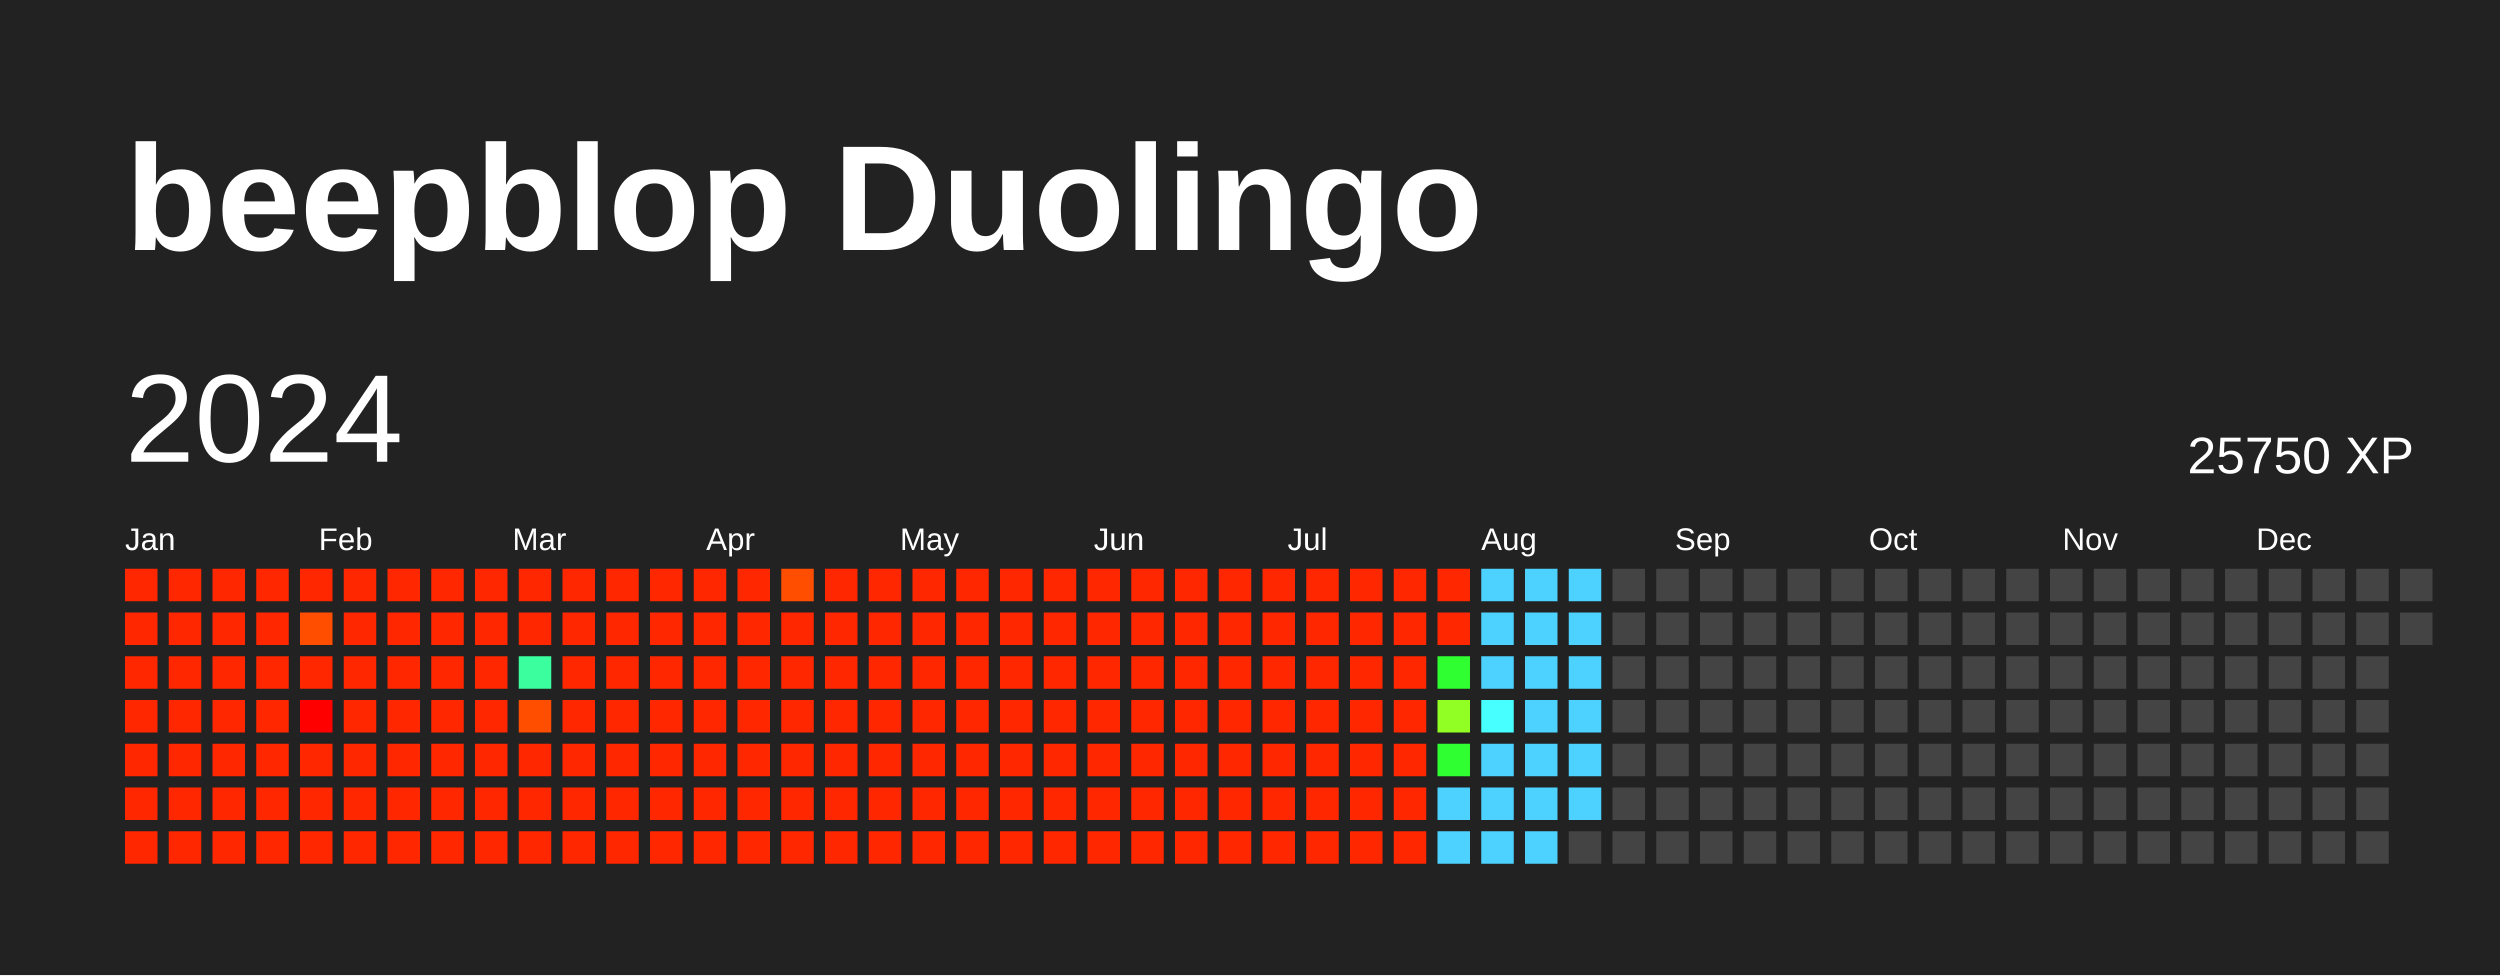
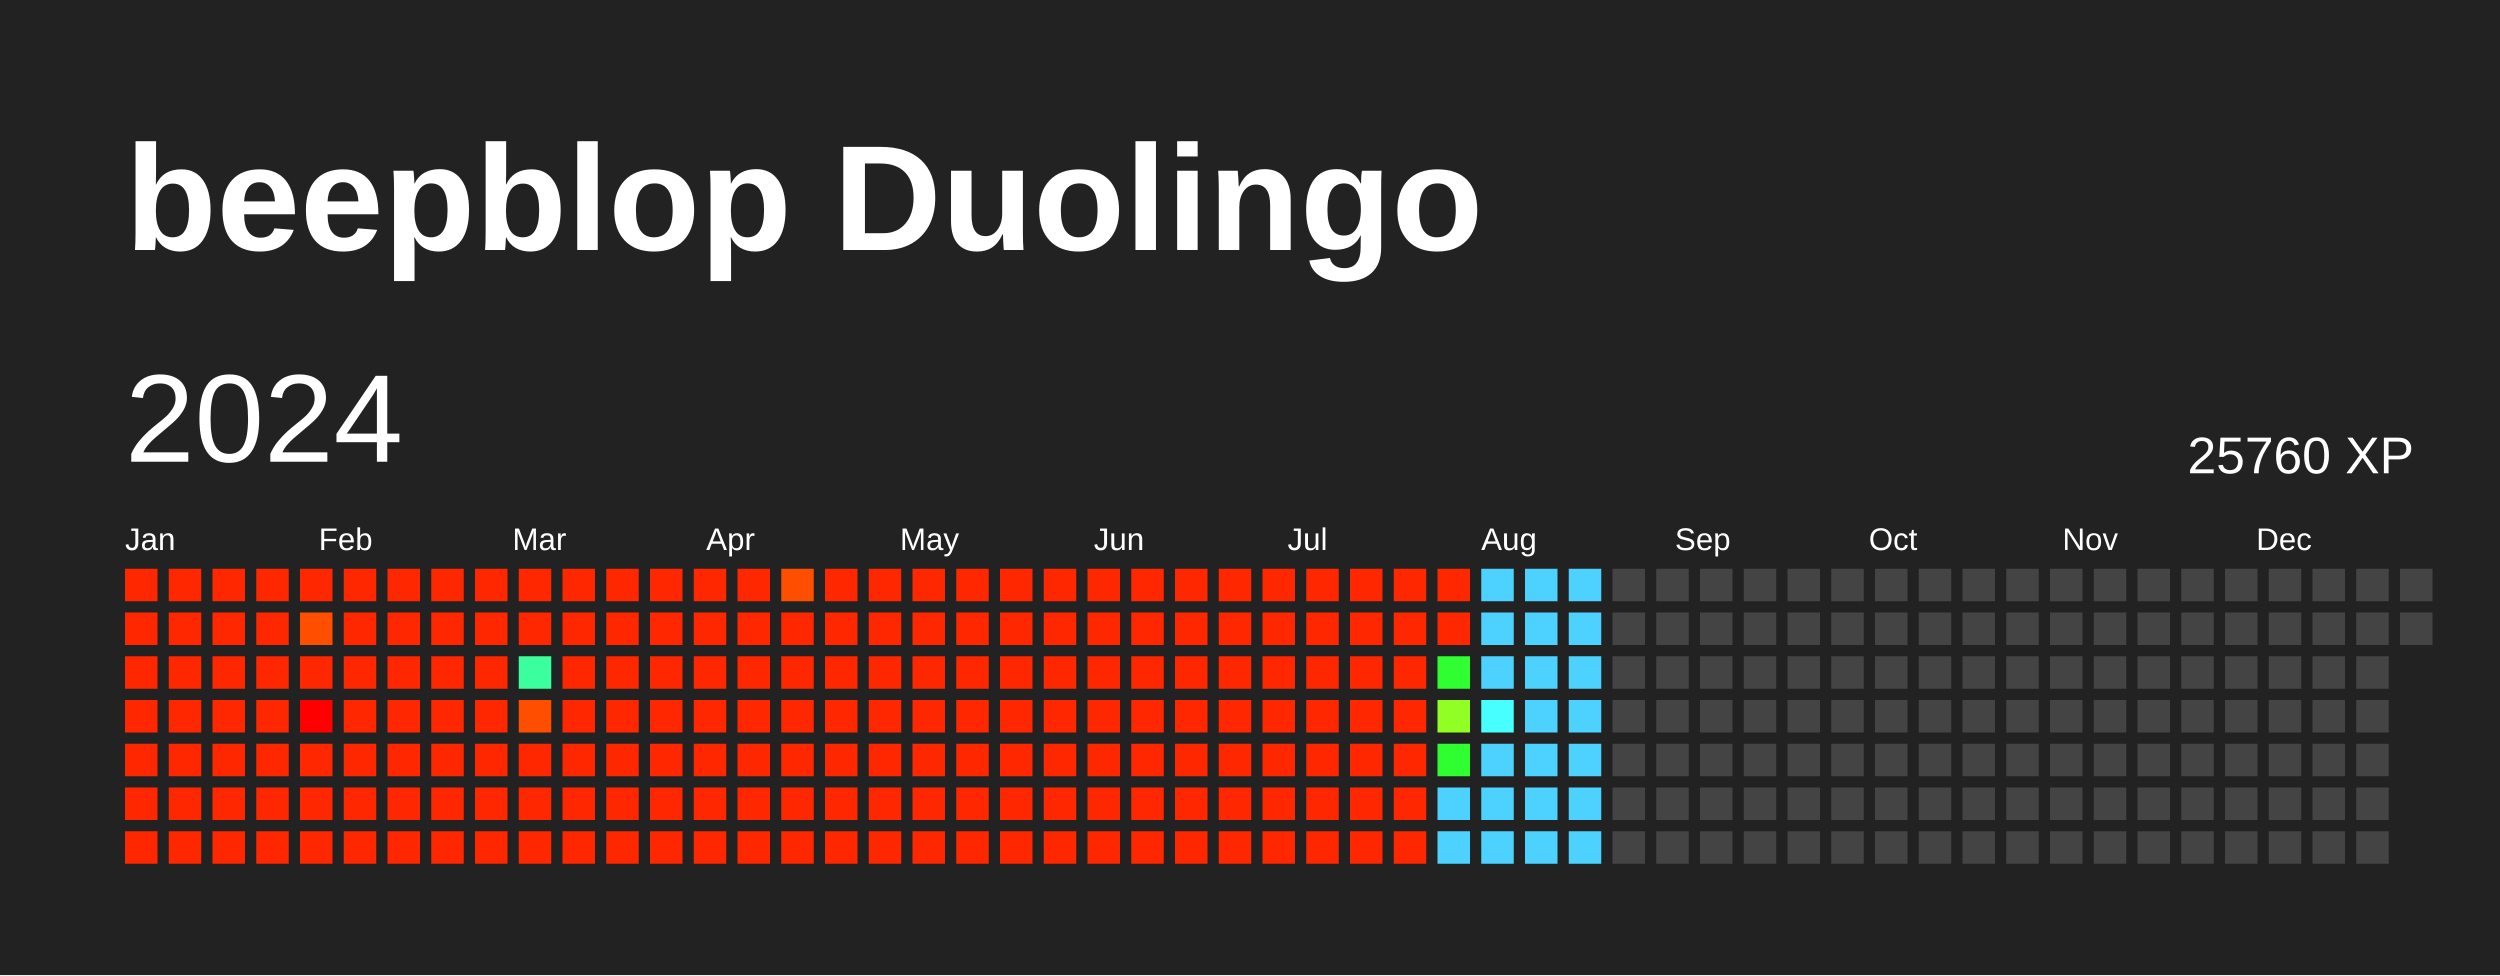
<svg xmlns="http://www.w3.org/2000/svg" baseProfile="full" height="78mm" version="1.1" viewBox="0,0,200,78" width="200mm">
  <defs />
  <rect fill="#222222" height="78" width="200" x="0" y="0" />
  <text fill="#FFFFFF" style="font-size:12px; font-family:Arial; font-weight:bold;" x="10" y="20">beepblop Duolingo</text>
  <text dominant-baseline="hanging" fill="#FFFFFF" style="font-size:10.0px; font-family:Arial;" x="10" y="30">2024</text>
-   <text dominant-baseline="hanging" fill="#FFFFFF" style="font-size:4.125px; font-family:Arial;" x="175" y="35">25750 XP</text>
+   <text dominant-baseline="hanging" fill="#FFFFFF" style="font-size:4.125px; font-family:Arial;" x="175" y="35">25760 XP</text>
  <text fill="#FFFFFF" style="font-size:2.5px; font-family:Arial" x="10.0" y="44">Jan</text>
  <text fill="#FFFFFF" style="font-size:2.5px; font-family:Arial" x="25.5" y="44">Feb</text>
  <text fill="#FFFFFF" style="font-size:2.5px; font-family:Arial" x="41.0" y="44">Mar</text>
  <text fill="#FFFFFF" style="font-size:2.5px; font-family:Arial" x="56.5" y="44">Apr</text>
  <text fill="#FFFFFF" style="font-size:2.5px; font-family:Arial" x="72.0" y="44">May</text>
  <text fill="#FFFFFF" style="font-size:2.5px; font-family:Arial" x="87.5" y="44">Jun</text>
  <text fill="#FFFFFF" style="font-size:2.5px; font-family:Arial" x="103.0" y="44">Jul</text>
  <text fill="#FFFFFF" style="font-size:2.5px; font-family:Arial" x="118.5" y="44">Aug</text>
  <text fill="#FFFFFF" style="font-size:2.5px; font-family:Arial" x="134.0" y="44">Sep</text>
  <text fill="#FFFFFF" style="font-size:2.5px; font-family:Arial" x="149.5" y="44">Oct</text>
  <text fill="#FFFFFF" style="font-size:2.5px; font-family:Arial" x="165.0" y="44">Nov</text>
  <text fill="#FFFFFF" style="font-size:2.5px; font-family:Arial" x="180.5" y="44">Dec</text>
  <rect fill="#ff2700" height="2.6" width="2.6" x="10.0" y="45.5" />
  <rect fill="#ff2700" height="2.6" width="2.6" x="10.0" y="49.0" />
  <rect fill="#ff2700" height="2.6" width="2.6" x="10.0" y="52.5" />
  <rect fill="#ff2700" height="2.6" width="2.6" x="10.0" y="56.0" />
  <rect fill="#ff2700" height="2.6" width="2.6" x="10.0" y="59.5" />
  <rect fill="#ff2700" height="2.6" width="2.6" x="10.0" y="63.0" />
  <rect fill="#ff2700" height="2.6" width="2.6" x="10.0" y="66.5" />
  <rect fill="#ff2700" height="2.6" width="2.6" x="13.5" y="45.5" />
  <rect fill="#ff2700" height="2.6" width="2.6" x="13.5" y="49.0" />
  <rect fill="#ff2700" height="2.6" width="2.6" x="13.5" y="52.5" />
  <rect fill="#ff2700" height="2.6" width="2.6" x="13.5" y="56.0" />
  <rect fill="#ff2700" height="2.6" width="2.6" x="13.5" y="59.5" />
  <rect fill="#ff2700" height="2.6" width="2.6" x="13.5" y="63.0" />
  <rect fill="#ff2700" height="2.6" width="2.6" x="13.5" y="66.5" />
  <rect fill="#ff2700" height="2.6" width="2.6" x="17.0" y="45.5" />
  <rect fill="#ff2700" height="2.6" width="2.6" x="17.0" y="49.0" />
  <rect fill="#ff2700" height="2.6" width="2.6" x="17.0" y="52.5" />
  <rect fill="#ff2700" height="2.6" width="2.6" x="17.0" y="56.0" />
  <rect fill="#ff2700" height="2.6" width="2.6" x="17.0" y="59.5" />
  <rect fill="#ff2700" height="2.6" width="2.6" x="17.0" y="63.0" />
  <rect fill="#ff2700" height="2.6" width="2.6" x="17.0" y="66.5" />
  <rect fill="#ff2700" height="2.6" width="2.6" x="20.5" y="45.5" />
  <rect fill="#ff2700" height="2.6" width="2.6" x="20.5" y="49.0" />
  <rect fill="#ff2700" height="2.6" width="2.6" x="20.5" y="52.5" />
  <rect fill="#ff2700" height="2.6" width="2.6" x="20.5" y="56.0" />
  <rect fill="#ff2700" height="2.6" width="2.6" x="20.5" y="59.5" />
  <rect fill="#ff2700" height="2.6" width="2.6" x="20.5" y="63.0" />
  <rect fill="#ff2700" height="2.6" width="2.6" x="20.5" y="66.5" />
  <rect fill="#ff2700" height="2.6" width="2.6" x="24.0" y="45.5" />
  <rect fill="#ff4e00" height="2.6" width="2.6" x="24.0" y="49.0" />
  <rect fill="#ff2700" height="2.6" width="2.6" x="24.0" y="52.5" />
  <rect fill="red" height="2.6" width="2.6" x="24.0" y="56.0" />
  <rect fill="#ff2700" height="2.6" width="2.6" x="24.0" y="59.5" />
  <rect fill="#ff2700" height="2.6" width="2.6" x="24.0" y="63.0" />
  <rect fill="#ff2700" height="2.6" width="2.6" x="24.0" y="66.5" />
  <rect fill="#ff2700" height="2.6" width="2.6" x="27.5" y="45.5" />
  <rect fill="#ff2700" height="2.6" width="2.6" x="27.5" y="49.0" />
  <rect fill="#ff2700" height="2.6" width="2.6" x="27.5" y="52.5" />
  <rect fill="#ff2700" height="2.6" width="2.6" x="27.5" y="56.0" />
  <rect fill="#ff2700" height="2.6" width="2.6" x="27.5" y="59.5" />
  <rect fill="#ff2700" height="2.6" width="2.6" x="27.5" y="63.0" />
  <rect fill="#ff2700" height="2.6" width="2.6" x="27.5" y="66.5" />
  <rect fill="#ff2700" height="2.6" width="2.6" x="31.0" y="45.5" />
  <rect fill="#ff2700" height="2.6" width="2.6" x="31.0" y="49.0" />
  <rect fill="#ff2700" height="2.6" width="2.6" x="31.0" y="52.5" />
  <rect fill="#ff2700" height="2.6" width="2.6" x="31.0" y="56.0" />
  <rect fill="#ff2700" height="2.6" width="2.6" x="31.0" y="59.5" />
  <rect fill="#ff2700" height="2.6" width="2.6" x="31.0" y="63.0" />
  <rect fill="#ff2700" height="2.6" width="2.6" x="31.0" y="66.5" />
  <rect fill="#ff2700" height="2.6" width="2.6" x="34.5" y="45.5" />
  <rect fill="#ff2700" height="2.6" width="2.6" x="34.5" y="49.0" />
  <rect fill="#ff2700" height="2.6" width="2.6" x="34.5" y="52.5" />
  <rect fill="#ff2700" height="2.6" width="2.6" x="34.5" y="56.0" />
  <rect fill="#ff2700" height="2.6" width="2.6" x="34.5" y="59.5" />
  <rect fill="#ff2700" height="2.6" width="2.6" x="34.5" y="63.0" />
  <rect fill="#ff2700" height="2.6" width="2.6" x="34.5" y="66.5" />
  <rect fill="#ff2700" height="2.6" width="2.6" x="38.0" y="45.5" />
  <rect fill="#ff2700" height="2.6" width="2.6" x="38.0" y="49.0" />
  <rect fill="#ff2700" height="2.6" width="2.6" x="38.0" y="52.5" />
  <rect fill="#ff2700" height="2.6" width="2.6" x="38.0" y="56.0" />
  <rect fill="#ff2700" height="2.6" width="2.6" x="38.0" y="59.5" />
  <rect fill="#ff2700" height="2.6" width="2.6" x="38.0" y="63.0" />
  <rect fill="#ff2700" height="2.6" width="2.6" x="38.0" y="66.5" />
  <rect fill="#ff2700" height="2.6" width="2.6" x="41.5" y="45.5" />
  <rect fill="#ff2700" height="2.6" width="2.6" x="41.5" y="49.0" />
  <rect fill="#3bff9e" height="2.6" width="2.6" x="41.5" y="52.5" />
  <rect fill="#ff4e00" height="2.6" width="2.6" x="41.5" y="56.0" />
  <rect fill="#ff2700" height="2.6" width="2.6" x="41.5" y="59.5" />
  <rect fill="#ff2700" height="2.6" width="2.6" x="41.5" y="63.0" />
  <rect fill="#ff2700" height="2.6" width="2.6" x="41.5" y="66.5" />
  <rect fill="#ff2700" height="2.6" width="2.6" x="45.0" y="45.5" />
  <rect fill="#ff2700" height="2.6" width="2.6" x="45.0" y="49.0" />
  <rect fill="#ff2700" height="2.6" width="2.6" x="45.0" y="52.5" />
  <rect fill="#ff2700" height="2.6" width="2.6" x="45.0" y="56.0" />
  <rect fill="#ff2700" height="2.6" width="2.6" x="45.0" y="59.5" />
  <rect fill="#ff2700" height="2.6" width="2.6" x="45.0" y="63.0" />
  <rect fill="#ff2700" height="2.6" width="2.6" x="45.0" y="66.5" />
  <rect fill="#ff2700" height="2.6" width="2.6" x="48.5" y="45.5" />
  <rect fill="#ff2700" height="2.6" width="2.6" x="48.5" y="49.0" />
  <rect fill="#ff2700" height="2.6" width="2.6" x="48.5" y="52.5" />
  <rect fill="#ff2700" height="2.6" width="2.6" x="48.5" y="56.0" />
  <rect fill="#ff2700" height="2.6" width="2.6" x="48.5" y="59.5" />
  <rect fill="#ff2700" height="2.6" width="2.6" x="48.5" y="63.0" />
  <rect fill="#ff2700" height="2.6" width="2.6" x="48.5" y="66.5" />
  <rect fill="#ff2700" height="2.6" width="2.6" x="52.0" y="45.5" />
  <rect fill="#ff2700" height="2.6" width="2.6" x="52.0" y="49.0" />
  <rect fill="#ff2700" height="2.6" width="2.6" x="52.0" y="52.5" />
  <rect fill="#ff2700" height="2.6" width="2.6" x="52.0" y="56.0" />
  <rect fill="#ff2700" height="2.6" width="2.6" x="52.0" y="59.5" />
  <rect fill="#ff2700" height="2.6" width="2.6" x="52.0" y="63.0" />
  <rect fill="#ff2700" height="2.6" width="2.6" x="52.0" y="66.5" />
  <rect fill="#ff2700" height="2.6" width="2.6" x="55.5" y="45.5" />
  <rect fill="#ff2700" height="2.6" width="2.6" x="55.5" y="49.0" />
  <rect fill="#ff2700" height="2.6" width="2.6" x="55.5" y="52.5" />
  <rect fill="#ff2700" height="2.6" width="2.6" x="55.5" y="56.0" />
  <rect fill="#ff2700" height="2.6" width="2.6" x="55.5" y="59.5" />
  <rect fill="#ff2700" height="2.6" width="2.6" x="55.5" y="63.0" />
  <rect fill="#ff2700" height="2.6" width="2.6" x="55.5" y="66.5" />
  <rect fill="#ff2700" height="2.6" width="2.6" x="59.0" y="45.5" />
  <rect fill="#ff2700" height="2.6" width="2.6" x="59.0" y="49.0" />
  <rect fill="#ff2700" height="2.6" width="2.6" x="59.0" y="52.5" />
  <rect fill="#ff2700" height="2.6" width="2.6" x="59.0" y="56.0" />
  <rect fill="#ff2700" height="2.6" width="2.6" x="59.0" y="59.5" />
  <rect fill="#ff2700" height="2.6" width="2.6" x="59.0" y="63.0" />
  <rect fill="#ff2700" height="2.6" width="2.6" x="59.0" y="66.5" />
  <rect fill="#ff4e00" height="2.6" width="2.6" x="62.5" y="45.5" />
  <rect fill="#ff2700" height="2.6" width="2.6" x="62.5" y="49.0" />
  <rect fill="#ff2700" height="2.6" width="2.6" x="62.5" y="52.5" />
  <rect fill="#ff2700" height="2.6" width="2.6" x="62.5" y="56.0" />
  <rect fill="#ff2700" height="2.6" width="2.6" x="62.5" y="59.5" />
  <rect fill="#ff2700" height="2.6" width="2.6" x="62.5" y="63.0" />
  <rect fill="#ff2700" height="2.6" width="2.6" x="62.5" y="66.5" />
  <rect fill="#ff2700" height="2.6" width="2.6" x="66.0" y="45.5" />
  <rect fill="#ff2700" height="2.6" width="2.6" x="66.0" y="49.0" />
  <rect fill="#ff2700" height="2.6" width="2.6" x="66.0" y="52.5" />
  <rect fill="#ff2700" height="2.6" width="2.6" x="66.0" y="56.0" />
  <rect fill="#ff2700" height="2.6" width="2.6" x="66.0" y="59.5" />
  <rect fill="#ff2700" height="2.6" width="2.6" x="66.0" y="63.0" />
  <rect fill="#ff2700" height="2.6" width="2.6" x="66.0" y="66.5" />
  <rect fill="#ff2700" height="2.6" width="2.6" x="69.5" y="45.5" />
  <rect fill="#ff2700" height="2.6" width="2.6" x="69.5" y="49.0" />
  <rect fill="#ff2700" height="2.6" width="2.6" x="69.5" y="52.5" />
  <rect fill="#ff2700" height="2.6" width="2.6" x="69.5" y="56.0" />
  <rect fill="#ff2700" height="2.6" width="2.6" x="69.5" y="59.5" />
  <rect fill="#ff2700" height="2.6" width="2.6" x="69.5" y="63.0" />
  <rect fill="#ff2700" height="2.6" width="2.6" x="69.5" y="66.5" />
  <rect fill="#ff2700" height="2.6" width="2.6" x="73.0" y="45.5" />
  <rect fill="#ff2700" height="2.6" width="2.6" x="73.0" y="49.0" />
  <rect fill="#ff2700" height="2.6" width="2.6" x="73.0" y="52.5" />
  <rect fill="#ff2700" height="2.6" width="2.6" x="73.0" y="56.0" />
  <rect fill="#ff2700" height="2.6" width="2.6" x="73.0" y="59.5" />
  <rect fill="#ff2700" height="2.6" width="2.6" x="73.0" y="63.0" />
  <rect fill="#ff2700" height="2.6" width="2.6" x="73.0" y="66.5" />
  <rect fill="#ff2700" height="2.6" width="2.6" x="76.5" y="45.5" />
  <rect fill="#ff2700" height="2.6" width="2.6" x="76.5" y="49.0" />
  <rect fill="#ff2700" height="2.6" width="2.6" x="76.5" y="52.5" />
  <rect fill="#ff2700" height="2.6" width="2.6" x="76.5" y="56.0" />
  <rect fill="#ff2700" height="2.6" width="2.6" x="76.5" y="59.5" />
  <rect fill="#ff2700" height="2.6" width="2.6" x="76.5" y="63.0" />
  <rect fill="#ff2700" height="2.6" width="2.6" x="76.5" y="66.5" />
  <rect fill="#ff2700" height="2.6" width="2.6" x="80.0" y="45.5" />
  <rect fill="#ff2700" height="2.6" width="2.6" x="80.0" y="49.0" />
  <rect fill="#ff2700" height="2.6" width="2.6" x="80.0" y="52.5" />
  <rect fill="#ff2700" height="2.6" width="2.6" x="80.0" y="56.0" />
  <rect fill="#ff2700" height="2.6" width="2.6" x="80.0" y="59.5" />
  <rect fill="#ff2700" height="2.6" width="2.6" x="80.0" y="63.0" />
  <rect fill="#ff2700" height="2.6" width="2.6" x="80.0" y="66.5" />
  <rect fill="#ff2700" height="2.6" width="2.6" x="83.5" y="45.5" />
  <rect fill="#ff2700" height="2.6" width="2.6" x="83.5" y="49.0" />
  <rect fill="#ff2700" height="2.6" width="2.6" x="83.5" y="52.5" />
  <rect fill="#ff2700" height="2.6" width="2.6" x="83.5" y="56.0" />
  <rect fill="#ff2700" height="2.6" width="2.6" x="83.5" y="59.5" />
  <rect fill="#ff2700" height="2.6" width="2.6" x="83.5" y="63.0" />
  <rect fill="#ff2700" height="2.6" width="2.6" x="83.5" y="66.5" />
  <rect fill="#ff2700" height="2.6" width="2.6" x="87.0" y="45.5" />
  <rect fill="#ff2700" height="2.6" width="2.6" x="87.0" y="49.0" />
  <rect fill="#ff2700" height="2.6" width="2.6" x="87.0" y="52.5" />
  <rect fill="#ff2700" height="2.6" width="2.6" x="87.0" y="56.0" />
  <rect fill="#ff2700" height="2.6" width="2.6" x="87.0" y="59.5" />
  <rect fill="#ff2700" height="2.6" width="2.6" x="87.0" y="63.0" />
  <rect fill="#ff2700" height="2.6" width="2.6" x="87.0" y="66.5" />
  <rect fill="#ff2700" height="2.6" width="2.6" x="90.5" y="45.5" />
  <rect fill="#ff2700" height="2.6" width="2.6" x="90.5" y="49.0" />
  <rect fill="#ff2700" height="2.6" width="2.6" x="90.5" y="52.5" />
  <rect fill="#ff2700" height="2.6" width="2.6" x="90.5" y="56.0" />
  <rect fill="#ff2700" height="2.6" width="2.6" x="90.5" y="59.5" />
  <rect fill="#ff2700" height="2.6" width="2.6" x="90.5" y="63.0" />
  <rect fill="#ff2700" height="2.6" width="2.6" x="90.5" y="66.5" />
  <rect fill="#ff2700" height="2.6" width="2.6" x="94.0" y="45.5" />
  <rect fill="#ff2700" height="2.6" width="2.6" x="94.0" y="49.0" />
  <rect fill="#ff2700" height="2.6" width="2.6" x="94.0" y="52.5" />
  <rect fill="#ff2700" height="2.6" width="2.6" x="94.0" y="56.0" />
  <rect fill="#ff2700" height="2.6" width="2.6" x="94.0" y="59.5" />
  <rect fill="#ff2700" height="2.6" width="2.6" x="94.0" y="63.0" />
  <rect fill="#ff2700" height="2.6" width="2.6" x="94.0" y="66.5" />
  <rect fill="#ff2700" height="2.6" width="2.6" x="97.5" y="45.5" />
  <rect fill="#ff2700" height="2.6" width="2.6" x="97.5" y="49.0" />
  <rect fill="#ff2700" height="2.6" width="2.6" x="97.5" y="52.5" />
  <rect fill="#ff2700" height="2.6" width="2.6" x="97.5" y="56.0" />
  <rect fill="#ff2700" height="2.6" width="2.6" x="97.5" y="59.5" />
  <rect fill="#ff2700" height="2.6" width="2.6" x="97.5" y="63.0" />
  <rect fill="#ff2700" height="2.6" width="2.6" x="97.5" y="66.5" />
  <rect fill="#ff2700" height="2.6" width="2.6" x="101.0" y="45.5" />
  <rect fill="#ff2700" height="2.6" width="2.6" x="101.0" y="49.0" />
  <rect fill="#ff2700" height="2.6" width="2.6" x="101.0" y="52.5" />
  <rect fill="#ff2700" height="2.6" width="2.6" x="101.0" y="56.0" />
  <rect fill="#ff2700" height="2.6" width="2.6" x="101.0" y="59.5" />
  <rect fill="#ff2700" height="2.6" width="2.6" x="101.0" y="63.0" />
  <rect fill="#ff2700" height="2.6" width="2.6" x="101.0" y="66.5" />
  <rect fill="#ff2700" height="2.6" width="2.6" x="104.5" y="45.5" />
  <rect fill="#ff2700" height="2.6" width="2.6" x="104.5" y="49.0" />
  <rect fill="#ff2700" height="2.6" width="2.6" x="104.5" y="52.5" />
  <rect fill="#ff2700" height="2.6" width="2.6" x="104.5" y="56.0" />
  <rect fill="#ff2700" height="2.6" width="2.6" x="104.5" y="59.5" />
  <rect fill="#ff2700" height="2.6" width="2.6" x="104.5" y="63.0" />
  <rect fill="#ff2700" height="2.6" width="2.6" x="104.5" y="66.5" />
  <rect fill="#ff2700" height="2.6" width="2.6" x="108.0" y="45.5" />
  <rect fill="#ff2700" height="2.6" width="2.6" x="108.0" y="49.0" />
  <rect fill="#ff2700" height="2.6" width="2.6" x="108.0" y="52.5" />
  <rect fill="#ff2700" height="2.6" width="2.6" x="108.0" y="56.0" />
  <rect fill="#ff2700" height="2.6" width="2.6" x="108.0" y="59.5" />
  <rect fill="#ff2700" height="2.6" width="2.6" x="108.0" y="63.0" />
  <rect fill="#ff2700" height="2.6" width="2.6" x="108.0" y="66.5" />
  <rect fill="#ff2700" height="2.6" width="2.6" x="111.5" y="45.5" />
  <rect fill="#ff2700" height="2.6" width="2.6" x="111.5" y="49.0" />
  <rect fill="#ff2700" height="2.6" width="2.6" x="111.5" y="52.5" />
  <rect fill="#ff2700" height="2.6" width="2.6" x="111.5" y="56.0" />
  <rect fill="#ff2700" height="2.6" width="2.6" x="111.5" y="59.5" />
  <rect fill="#ff2700" height="2.6" width="2.6" x="111.5" y="63.0" />
  <rect fill="#ff2700" height="2.6" width="2.6" x="111.5" y="66.5" />
  <rect fill="#ff2700" height="2.6" width="2.6" x="115.0" y="45.5" />
  <rect fill="#ff2700" height="2.6" width="2.6" x="115.0" y="49.0" />
  <rect fill="#2fff30" height="2.6" width="2.6" x="115.0" y="52.5" />
  <rect fill="#91ff24" height="2.6" width="2.6" x="115.0" y="56.0" />
  <rect fill="#2fff30" height="2.6" width="2.6" x="115.0" y="59.5" />
  <rect fill="#4dd2ff" height="2.6" width="2.6" x="115.0" y="63.0" />
  <rect fill="#4dd2ff" height="2.6" width="2.6" x="115.0" y="66.5" />
  <rect fill="#4dd2ff" height="2.6" width="2.6" x="118.5" y="45.5" />
  <rect fill="#4dd2ff" height="2.6" width="2.6" x="118.5" y="49.0" />
  <rect fill="#4dd2ff" height="2.6" width="2.6" x="118.5" y="52.5" />
  <rect fill="#47ffff" height="2.6" width="2.6" x="118.5" y="56.0" />
  <rect fill="#4dd2ff" height="2.6" width="2.6" x="118.5" y="59.5" />
  <rect fill="#4dd2ff" height="2.6" width="2.6" x="118.5" y="63.0" />
  <rect fill="#4dd2ff" height="2.6" width="2.6" x="118.5" y="66.5" />
  <rect fill="#4dd2ff" height="2.6" width="2.6" x="122.0" y="45.5" />
  <rect fill="#4dd2ff" height="2.6" width="2.6" x="122.0" y="49.0" />
  <rect fill="#4dd2ff" height="2.6" width="2.6" x="122.0" y="52.5" />
  <rect fill="#4dd2ff" height="2.6" width="2.6" x="122.0" y="56.0" />
  <rect fill="#4dd2ff" height="2.6" width="2.6" x="122.0" y="59.5" />
  <rect fill="#4dd2ff" height="2.6" width="2.6" x="122.0" y="63.0" />
  <rect fill="#4dd2ff" height="2.6" width="2.6" x="122.0" y="66.5" />
  <rect fill="#4dd2ff" height="2.6" width="2.6" x="125.5" y="45.5" />
  <rect fill="#4dd2ff" height="2.6" width="2.6" x="125.5" y="49.0" />
  <rect fill="#4dd2ff" height="2.6" width="2.6" x="125.5" y="52.5" />
  <rect fill="#4dd2ff" height="2.6" width="2.6" x="125.5" y="56.0" />
  <rect fill="#4dd2ff" height="2.6" width="2.6" x="125.5" y="59.5" />
  <rect fill="#4dd2ff" height="2.6" width="2.6" x="125.5" y="63.0" />
-   <rect fill="#444444" height="2.6" width="2.6" x="125.5" y="66.5" />
+   <rect fill="#4dd2ff" height="2.6" width="2.6" x="125.5" y="66.5" />
  <rect fill="#444444" height="2.6" width="2.6" x="129.0" y="45.5" />
  <rect fill="#444444" height="2.6" width="2.6" x="129.0" y="49.0" />
  <rect fill="#444444" height="2.6" width="2.6" x="129.0" y="52.5" />
  <rect fill="#444444" height="2.6" width="2.6" x="129.0" y="56.0" />
  <rect fill="#444444" height="2.6" width="2.6" x="129.0" y="59.5" />
  <rect fill="#444444" height="2.6" width="2.6" x="129.0" y="63.0" />
  <rect fill="#444444" height="2.6" width="2.6" x="129.0" y="66.5" />
  <rect fill="#444444" height="2.6" width="2.6" x="132.5" y="45.5" />
  <rect fill="#444444" height="2.6" width="2.6" x="132.5" y="49.0" />
  <rect fill="#444444" height="2.6" width="2.6" x="132.5" y="52.5" />
  <rect fill="#444444" height="2.6" width="2.6" x="132.5" y="56.0" />
  <rect fill="#444444" height="2.6" width="2.6" x="132.5" y="59.5" />
  <rect fill="#444444" height="2.6" width="2.6" x="132.5" y="63.0" />
  <rect fill="#444444" height="2.6" width="2.6" x="132.5" y="66.5" />
  <rect fill="#444444" height="2.6" width="2.6" x="136.0" y="45.5" />
  <rect fill="#444444" height="2.6" width="2.6" x="136.0" y="49.0" />
  <rect fill="#444444" height="2.6" width="2.6" x="136.0" y="52.5" />
  <rect fill="#444444" height="2.6" width="2.6" x="136.0" y="56.0" />
  <rect fill="#444444" height="2.6" width="2.6" x="136.0" y="59.5" />
  <rect fill="#444444" height="2.6" width="2.6" x="136.0" y="63.0" />
  <rect fill="#444444" height="2.6" width="2.6" x="136.0" y="66.5" />
  <rect fill="#444444" height="2.6" width="2.6" x="139.5" y="45.5" />
  <rect fill="#444444" height="2.6" width="2.6" x="139.5" y="49.0" />
  <rect fill="#444444" height="2.6" width="2.6" x="139.5" y="52.5" />
  <rect fill="#444444" height="2.6" width="2.6" x="139.5" y="56.0" />
  <rect fill="#444444" height="2.6" width="2.6" x="139.5" y="59.5" />
  <rect fill="#444444" height="2.6" width="2.6" x="139.5" y="63.0" />
  <rect fill="#444444" height="2.6" width="2.6" x="139.5" y="66.5" />
  <rect fill="#444444" height="2.6" width="2.6" x="143.0" y="45.5" />
  <rect fill="#444444" height="2.6" width="2.6" x="143.0" y="49.0" />
  <rect fill="#444444" height="2.6" width="2.6" x="143.0" y="52.5" />
  <rect fill="#444444" height="2.6" width="2.6" x="143.0" y="56.0" />
  <rect fill="#444444" height="2.6" width="2.6" x="143.0" y="59.5" />
  <rect fill="#444444" height="2.6" width="2.6" x="143.0" y="63.0" />
  <rect fill="#444444" height="2.6" width="2.6" x="143.0" y="66.5" />
  <rect fill="#444444" height="2.6" width="2.6" x="146.5" y="45.5" />
  <rect fill="#444444" height="2.6" width="2.6" x="146.5" y="49.0" />
  <rect fill="#444444" height="2.6" width="2.6" x="146.5" y="52.5" />
  <rect fill="#444444" height="2.6" width="2.6" x="146.5" y="56.0" />
  <rect fill="#444444" height="2.6" width="2.6" x="146.5" y="59.5" />
  <rect fill="#444444" height="2.6" width="2.6" x="146.5" y="63.0" />
  <rect fill="#444444" height="2.6" width="2.6" x="146.5" y="66.5" />
  <rect fill="#444444" height="2.6" width="2.6" x="150.0" y="45.5" />
  <rect fill="#444444" height="2.6" width="2.6" x="150.0" y="49.0" />
  <rect fill="#444444" height="2.6" width="2.6" x="150.0" y="52.5" />
  <rect fill="#444444" height="2.6" width="2.6" x="150.0" y="56.0" />
  <rect fill="#444444" height="2.6" width="2.6" x="150.0" y="59.5" />
  <rect fill="#444444" height="2.6" width="2.6" x="150.0" y="63.0" />
  <rect fill="#444444" height="2.6" width="2.6" x="150.0" y="66.5" />
  <rect fill="#444444" height="2.6" width="2.6" x="153.5" y="45.5" />
  <rect fill="#444444" height="2.6" width="2.6" x="153.5" y="49.0" />
  <rect fill="#444444" height="2.6" width="2.6" x="153.5" y="52.5" />
  <rect fill="#444444" height="2.6" width="2.6" x="153.5" y="56.0" />
  <rect fill="#444444" height="2.6" width="2.6" x="153.5" y="59.5" />
  <rect fill="#444444" height="2.6" width="2.6" x="153.5" y="63.0" />
  <rect fill="#444444" height="2.6" width="2.6" x="153.5" y="66.5" />
  <rect fill="#444444" height="2.6" width="2.6" x="157.0" y="45.5" />
  <rect fill="#444444" height="2.6" width="2.6" x="157.0" y="49.0" />
  <rect fill="#444444" height="2.6" width="2.6" x="157.0" y="52.5" />
  <rect fill="#444444" height="2.6" width="2.6" x="157.0" y="56.0" />
  <rect fill="#444444" height="2.6" width="2.6" x="157.0" y="59.5" />
  <rect fill="#444444" height="2.6" width="2.6" x="157.0" y="63.0" />
  <rect fill="#444444" height="2.6" width="2.6" x="157.0" y="66.5" />
  <rect fill="#444444" height="2.6" width="2.6" x="160.5" y="45.5" />
  <rect fill="#444444" height="2.6" width="2.6" x="160.5" y="49.0" />
  <rect fill="#444444" height="2.6" width="2.6" x="160.5" y="52.5" />
  <rect fill="#444444" height="2.6" width="2.6" x="160.5" y="56.0" />
  <rect fill="#444444" height="2.6" width="2.6" x="160.5" y="59.5" />
  <rect fill="#444444" height="2.6" width="2.6" x="160.5" y="63.0" />
  <rect fill="#444444" height="2.6" width="2.6" x="160.5" y="66.5" />
  <rect fill="#444444" height="2.6" width="2.6" x="164.0" y="45.5" />
  <rect fill="#444444" height="2.6" width="2.6" x="164.0" y="49.0" />
  <rect fill="#444444" height="2.6" width="2.6" x="164.0" y="52.5" />
  <rect fill="#444444" height="2.6" width="2.6" x="164.0" y="56.0" />
  <rect fill="#444444" height="2.6" width="2.6" x="164.0" y="59.5" />
  <rect fill="#444444" height="2.6" width="2.6" x="164.0" y="63.0" />
  <rect fill="#444444" height="2.6" width="2.6" x="164.0" y="66.5" />
  <rect fill="#444444" height="2.6" width="2.6" x="167.5" y="45.5" />
  <rect fill="#444444" height="2.6" width="2.6" x="167.5" y="49.0" />
  <rect fill="#444444" height="2.6" width="2.6" x="167.5" y="52.5" />
  <rect fill="#444444" height="2.6" width="2.6" x="167.5" y="56.0" />
  <rect fill="#444444" height="2.6" width="2.6" x="167.5" y="59.5" />
  <rect fill="#444444" height="2.6" width="2.6" x="167.5" y="63.0" />
  <rect fill="#444444" height="2.6" width="2.6" x="167.5" y="66.5" />
  <rect fill="#444444" height="2.6" width="2.6" x="171.0" y="45.5" />
  <rect fill="#444444" height="2.6" width="2.6" x="171.0" y="49.0" />
  <rect fill="#444444" height="2.6" width="2.6" x="171.0" y="52.5" />
  <rect fill="#444444" height="2.6" width="2.6" x="171.0" y="56.0" />
  <rect fill="#444444" height="2.6" width="2.6" x="171.0" y="59.5" />
  <rect fill="#444444" height="2.6" width="2.6" x="171.0" y="63.0" />
  <rect fill="#444444" height="2.6" width="2.6" x="171.0" y="66.5" />
  <rect fill="#444444" height="2.6" width="2.6" x="174.5" y="45.5" />
  <rect fill="#444444" height="2.6" width="2.6" x="174.5" y="49.0" />
  <rect fill="#444444" height="2.6" width="2.6" x="174.5" y="52.5" />
  <rect fill="#444444" height="2.6" width="2.6" x="174.5" y="56.0" />
  <rect fill="#444444" height="2.6" width="2.6" x="174.5" y="59.5" />
  <rect fill="#444444" height="2.6" width="2.6" x="174.5" y="63.0" />
  <rect fill="#444444" height="2.6" width="2.6" x="174.5" y="66.5" />
  <rect fill="#444444" height="2.6" width="2.6" x="178.0" y="45.5" />
  <rect fill="#444444" height="2.6" width="2.6" x="178.0" y="49.0" />
  <rect fill="#444444" height="2.6" width="2.6" x="178.0" y="52.5" />
  <rect fill="#444444" height="2.6" width="2.6" x="178.0" y="56.0" />
  <rect fill="#444444" height="2.6" width="2.6" x="178.0" y="59.5" />
  <rect fill="#444444" height="2.6" width="2.6" x="178.0" y="63.0" />
  <rect fill="#444444" height="2.6" width="2.6" x="178.0" y="66.5" />
  <rect fill="#444444" height="2.6" width="2.6" x="181.5" y="45.5" />
  <rect fill="#444444" height="2.6" width="2.6" x="181.5" y="49.0" />
  <rect fill="#444444" height="2.6" width="2.6" x="181.5" y="52.5" />
  <rect fill="#444444" height="2.6" width="2.6" x="181.5" y="56.0" />
  <rect fill="#444444" height="2.6" width="2.6" x="181.5" y="59.5" />
  <rect fill="#444444" height="2.6" width="2.6" x="181.5" y="63.0" />
  <rect fill="#444444" height="2.6" width="2.6" x="181.5" y="66.5" />
  <rect fill="#444444" height="2.6" width="2.6" x="185.0" y="45.5" />
  <rect fill="#444444" height="2.6" width="2.6" x="185.0" y="49.0" />
  <rect fill="#444444" height="2.6" width="2.6" x="185.0" y="52.5" />
  <rect fill="#444444" height="2.6" width="2.6" x="185.0" y="56.0" />
  <rect fill="#444444" height="2.6" width="2.6" x="185.0" y="59.5" />
  <rect fill="#444444" height="2.6" width="2.6" x="185.0" y="63.0" />
  <rect fill="#444444" height="2.6" width="2.6" x="185.0" y="66.5" />
  <rect fill="#444444" height="2.6" width="2.6" x="188.5" y="45.5" />
  <rect fill="#444444" height="2.6" width="2.6" x="188.5" y="49.0" />
  <rect fill="#444444" height="2.6" width="2.6" x="188.5" y="52.5" />
  <rect fill="#444444" height="2.6" width="2.6" x="188.5" y="56.0" />
  <rect fill="#444444" height="2.6" width="2.6" x="188.5" y="59.5" />
  <rect fill="#444444" height="2.6" width="2.6" x="188.5" y="63.0" />
  <rect fill="#444444" height="2.6" width="2.6" x="188.5" y="66.5" />
  <rect fill="#444444" height="2.6" width="2.6" x="192.0" y="45.5" />
  <rect fill="#444444" height="2.6" width="2.6" x="192.0" y="49.0" />
</svg>
